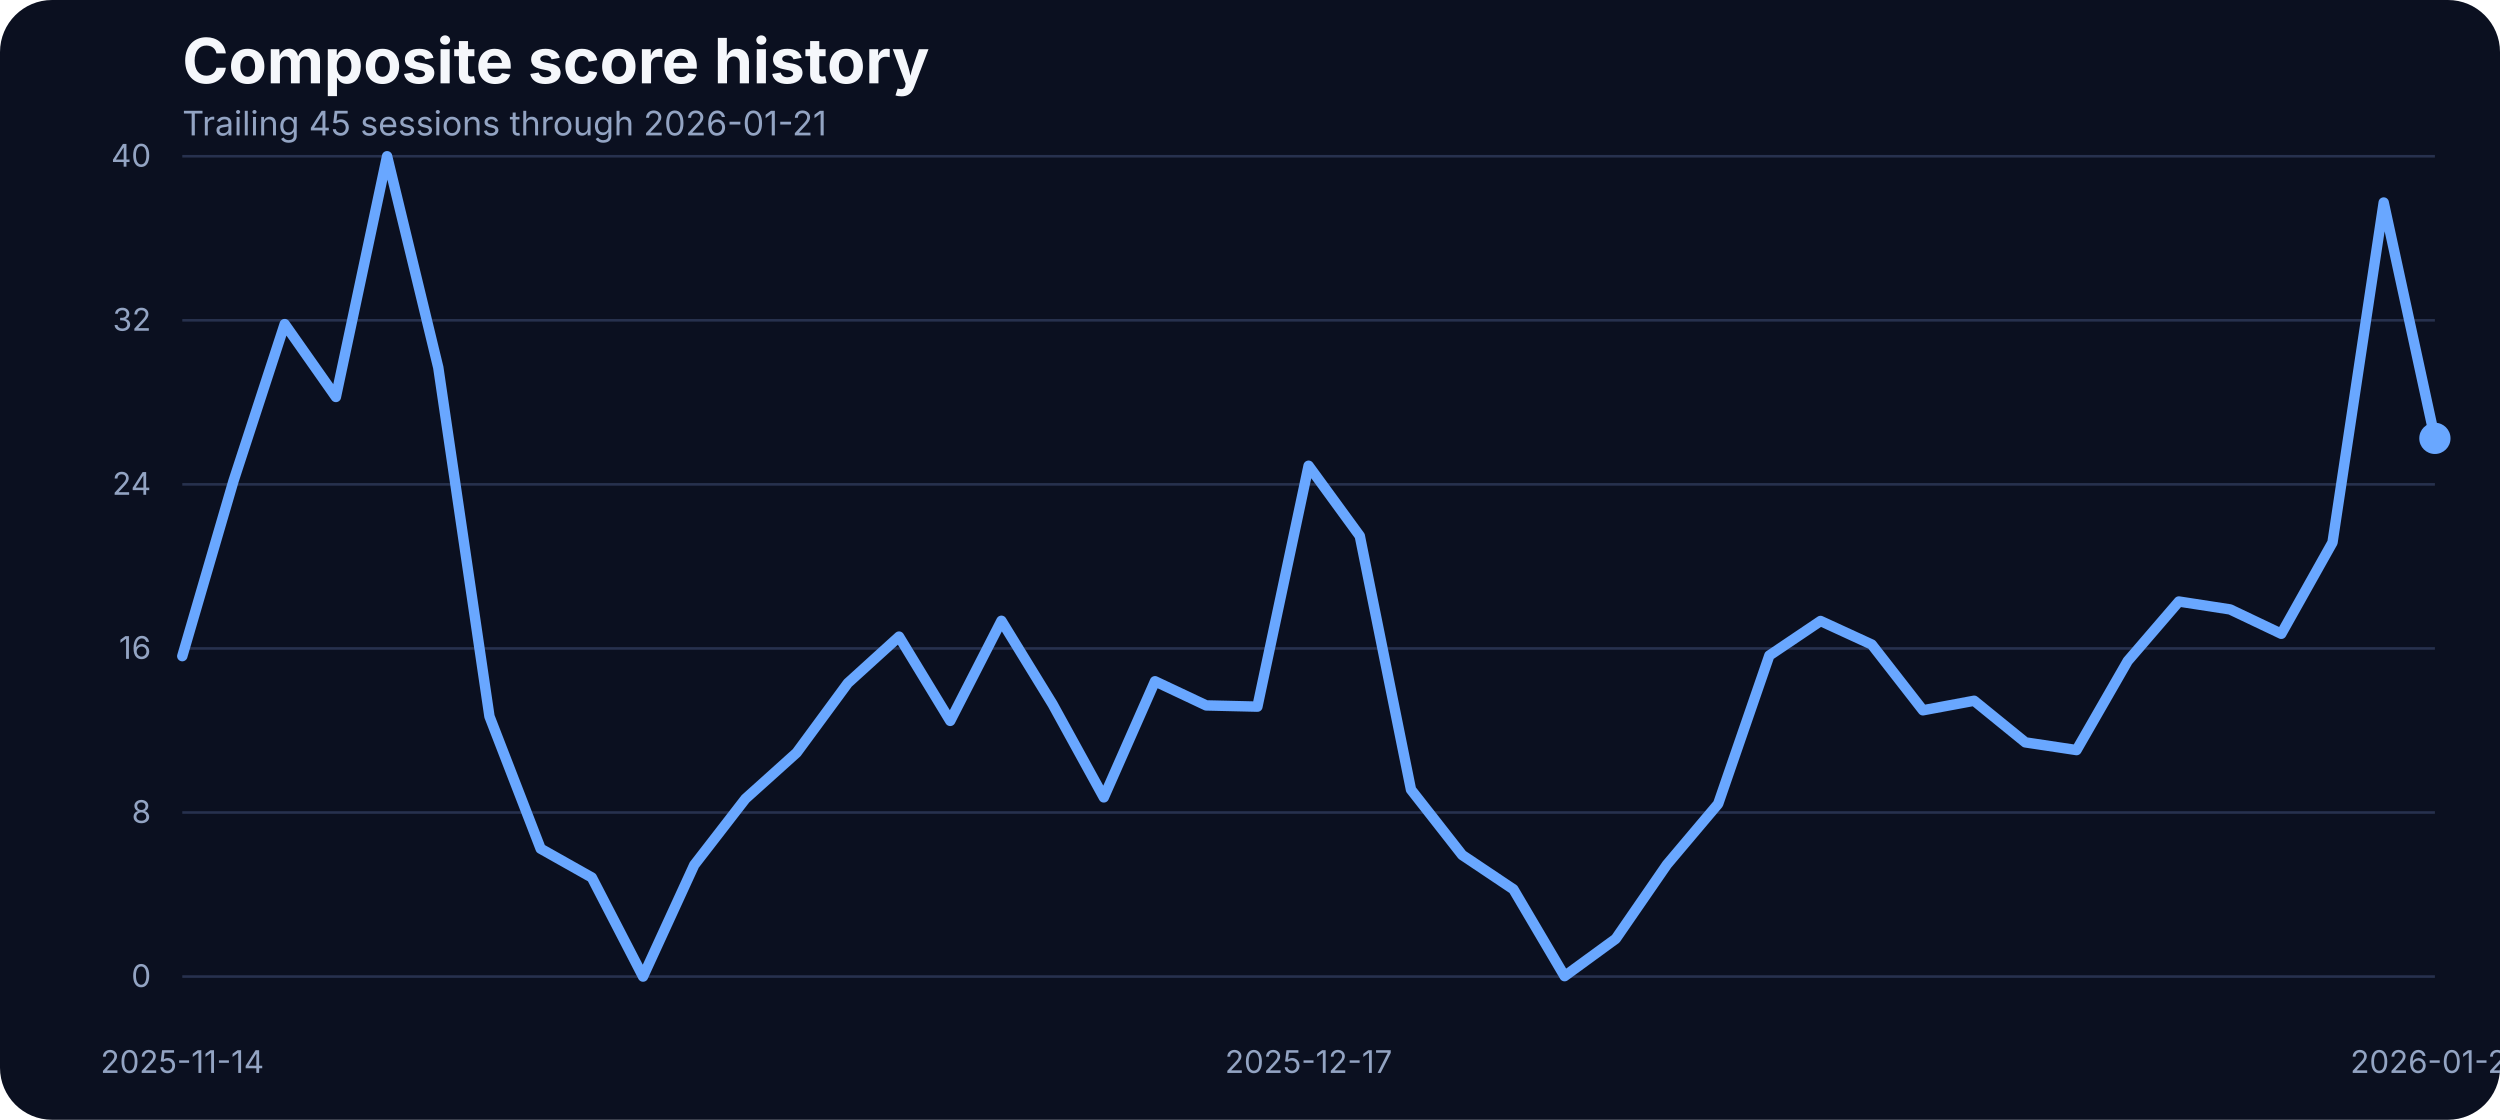
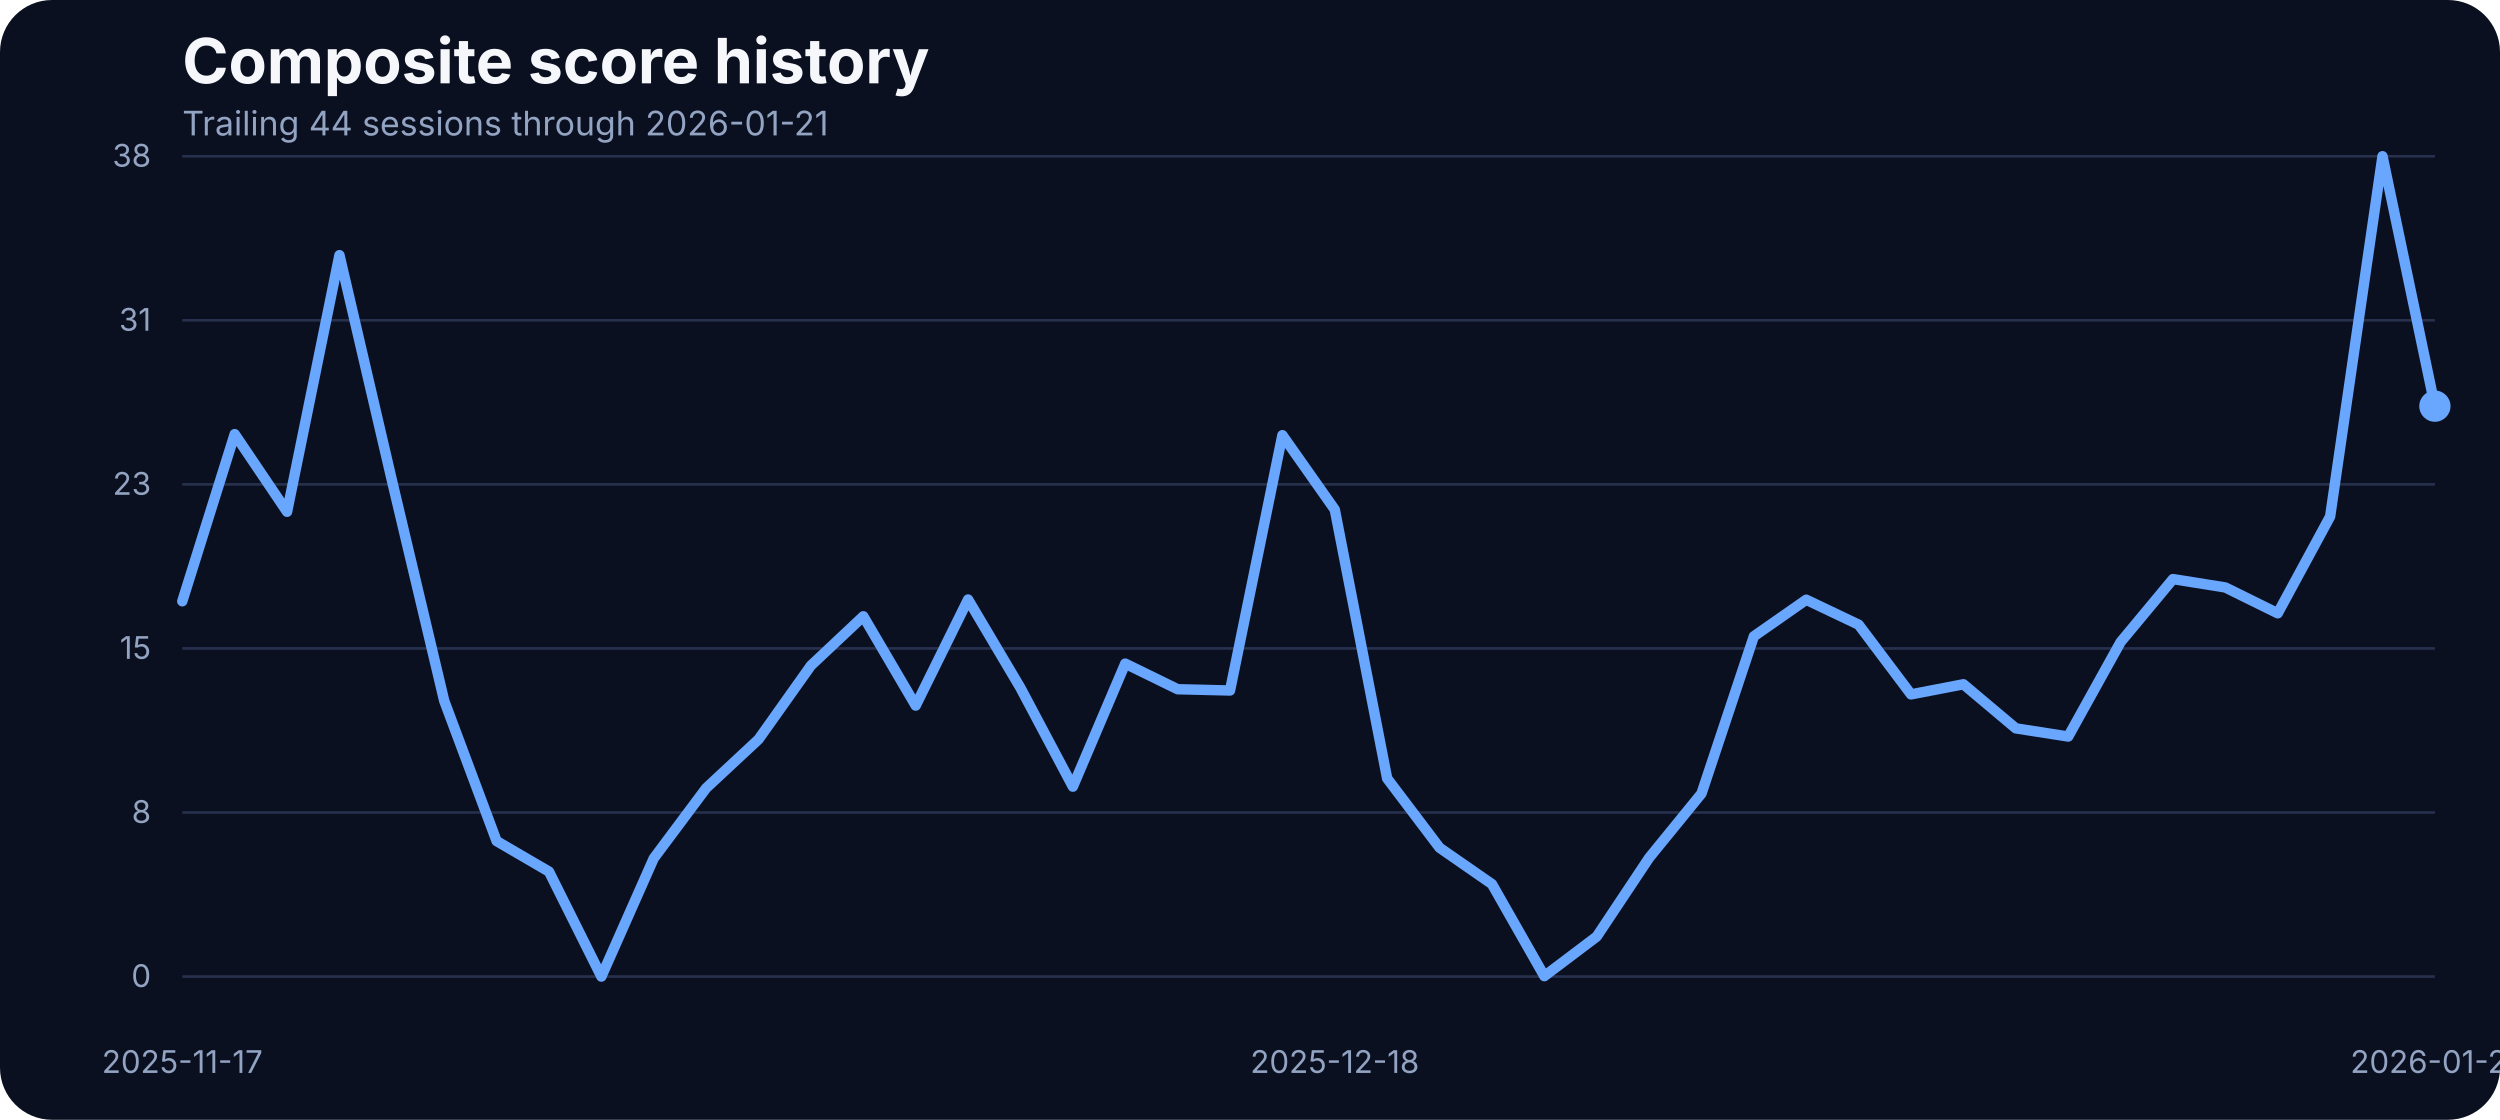
<svg xmlns="http://www.w3.org/2000/svg" width="960" height="430" viewBox="0 0 960 430" role="img" aria-label="Composite score history">
  <rect width="100%" height="100%" fill="#0b1020" rx="20" />
  <text x="70" y="32" fill="#f5f7fb" font-family="Inter, Arial, sans-serif" font-size="24" font-weight="700">Composite score history</text>
-   <text x="70" y="52" fill="#93a4c3" font-family="Inter, Arial, sans-serif" font-size="13">Trailing 45 sessions through 2026-01-21</text>
+   <text x="70" y="52" fill="#93a4c3" font-family="Inter, Arial, sans-serif" font-size="13">Trailing 44 sessions through 2026-01-21</text>
  <line x1="70" x2="935" y1="375.00" y2="375.00" stroke="#27314e" stroke-width="1" />
  <text x="58" y="379.00" text-anchor="end" fill="#93a4c3" font-family="Inter, Arial, sans-serif" font-size="12">0</text>
  <line x1="70" x2="935" y1="312.00" y2="312.00" stroke="#27314e" stroke-width="1" />
  <text x="58" y="316.00" text-anchor="end" fill="#93a4c3" font-family="Inter, Arial, sans-serif" font-size="12">8</text>
  <line x1="70" x2="935" y1="249.00" y2="249.00" stroke="#27314e" stroke-width="1" />
-   <text x="58" y="253.00" text-anchor="end" fill="#93a4c3" font-family="Inter, Arial, sans-serif" font-size="12">16</text>
+   <text x="58" y="253.00" text-anchor="end" fill="#93a4c3" font-family="Inter, Arial, sans-serif" font-size="12">15</text>
  <line x1="70" x2="935" y1="186.00" y2="186.00" stroke="#27314e" stroke-width="1" />
-   <text x="58" y="190.00" text-anchor="end" fill="#93a4c3" font-family="Inter, Arial, sans-serif" font-size="12">24</text>
+   <text x="58" y="190.00" text-anchor="end" fill="#93a4c3" font-family="Inter, Arial, sans-serif" font-size="12">23</text>
  <line x1="70" x2="935" y1="123.00" y2="123.00" stroke="#27314e" stroke-width="1" />
-   <text x="58" y="127.00" text-anchor="end" fill="#93a4c3" font-family="Inter, Arial, sans-serif" font-size="12">32</text>
+   <text x="58" y="127.00" text-anchor="end" fill="#93a4c3" font-family="Inter, Arial, sans-serif" font-size="12">31</text>
  <line x1="70" x2="935" y1="60.00" y2="60.00" stroke="#27314e" stroke-width="1" />
-   <text x="58" y="64.00" text-anchor="end" fill="#93a4c3" font-family="Inter, Arial, sans-serif" font-size="12">40</text>
-   <text x="70.00" y="412" text-anchor="middle" fill="#93a4c3" font-family="Inter, Arial, sans-serif" font-size="12">2025-11-14</text>
-   <text x="502.50" y="412" text-anchor="middle" fill="#93a4c3" font-family="Inter, Arial, sans-serif" font-size="12">2025-12-17</text>
+   <text x="58" y="64.00" text-anchor="end" fill="#93a4c3" font-family="Inter, Arial, sans-serif" font-size="12">38</text>
+   <text x="70.00" y="412" text-anchor="middle" fill="#93a4c3" font-family="Inter, Arial, sans-serif" font-size="12">2025-11-17</text>
+   <text x="512.56" y="412" text-anchor="middle" fill="#93a4c3" font-family="Inter, Arial, sans-serif" font-size="12">2025-12-18</text>
  <text x="935.00" y="412" text-anchor="middle" fill="#93a4c3" font-family="Inter, Arial, sans-serif" font-size="12">2026-01-21</text>
-   <path d="M 70.00 251.95 L 89.66 184.69 L 109.32 124.45 L 128.98 152.43 L 148.64 60.00 L 168.30 141.13 L 187.95 275.09 L 207.61 325.90 L 227.27 336.97 L 246.93 375.00 L 266.59 332.14 L 286.25 306.73 L 305.91 289.04 L 325.57 262.31 L 345.23 244.46 L 364.89 276.81 L 384.55 238.39 L 404.20 270.42 L 423.86 306.19 L 443.52 261.61 L 463.18 270.88 L 482.84 271.35 L 502.50 178.85 L 522.16 205.81 L 541.82 303.22 L 561.48 328.32 L 581.14 341.49 L 600.80 374.84 L 620.45 360.50 L 640.11 331.98 L 659.77 308.68 L 679.43 251.71 L 699.09 238.46 L 718.75 247.50 L 738.41 272.75 L 758.07 269.09 L 777.73 285.07 L 797.39 288.03 L 817.05 253.82 L 836.70 230.98 L 856.36 234.02 L 876.02 243.37 L 895.68 208.30 L 915.34 77.77 L 935.00 168.33" fill="none" stroke="#69a7ff" stroke-width="4" stroke-linecap="round" stroke-linejoin="round" />
-   <circle cx="935.00" cy="168.33" r="6" fill="#69a7ff" />
+   <path d="M 70.00 230.88 L 90.12 166.71 L 110.23 196.52 L 130.35 97.99 L 150.47 184.38 L 170.58 269.12 L 190.70 322.97 L 210.81 334.70 L 230.93 375.00 L 251.05 329.58 L 271.16 302.65 L 291.28 283.90 L 311.40 255.57 L 331.51 236.66 L 351.63 270.94 L 371.74 230.22 L 391.86 264.16 L 411.98 302.07 L 432.09 254.83 L 452.21 264.66 L 472.33 265.15 L 492.44 167.12 L 512.56 195.70 L 532.67 298.93 L 552.79 325.53 L 572.91 339.49 L 593.02 374.83 L 613.14 359.64 L 633.26 329.41 L 653.37 304.72 L 673.49 244.34 L 693.60 230.30 L 713.72 239.88 L 733.84 266.64 L 753.95 262.76 L 774.07 279.69 L 794.19 282.83 L 814.30 246.57 L 834.42 222.37 L 854.53 225.59 L 874.65 235.50 L 894.77 198.34 L 914.88 60.00 L 935.00 155.97" fill="none" stroke="#69a7ff" stroke-width="4" stroke-linecap="round" stroke-linejoin="round" />
+   <circle cx="935.00" cy="155.97" r="6" fill="#69a7ff" />
</svg>
